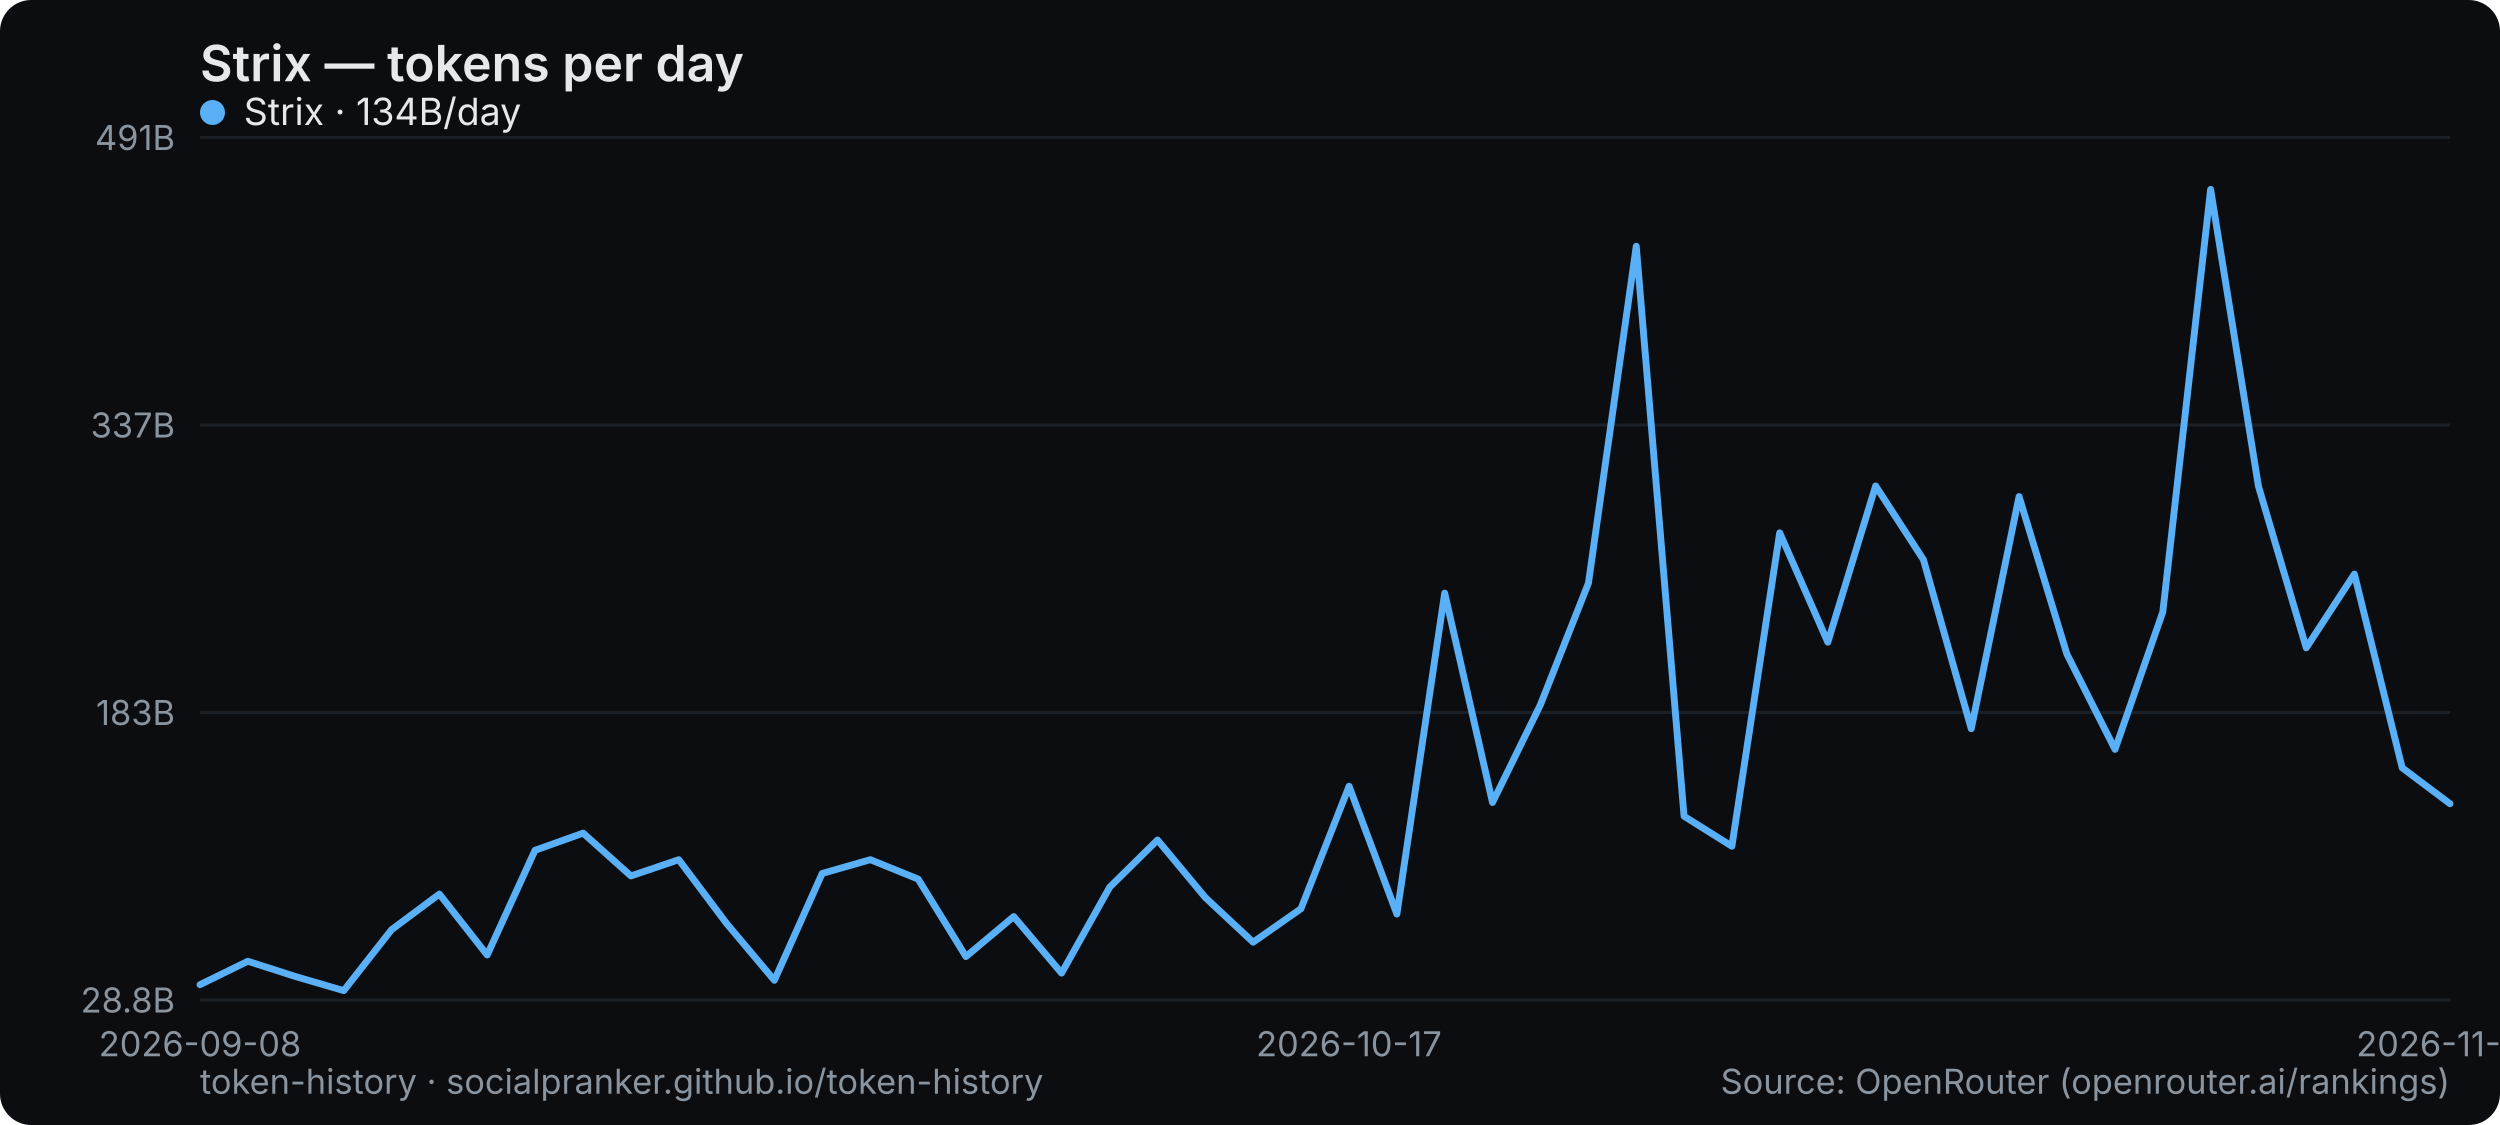
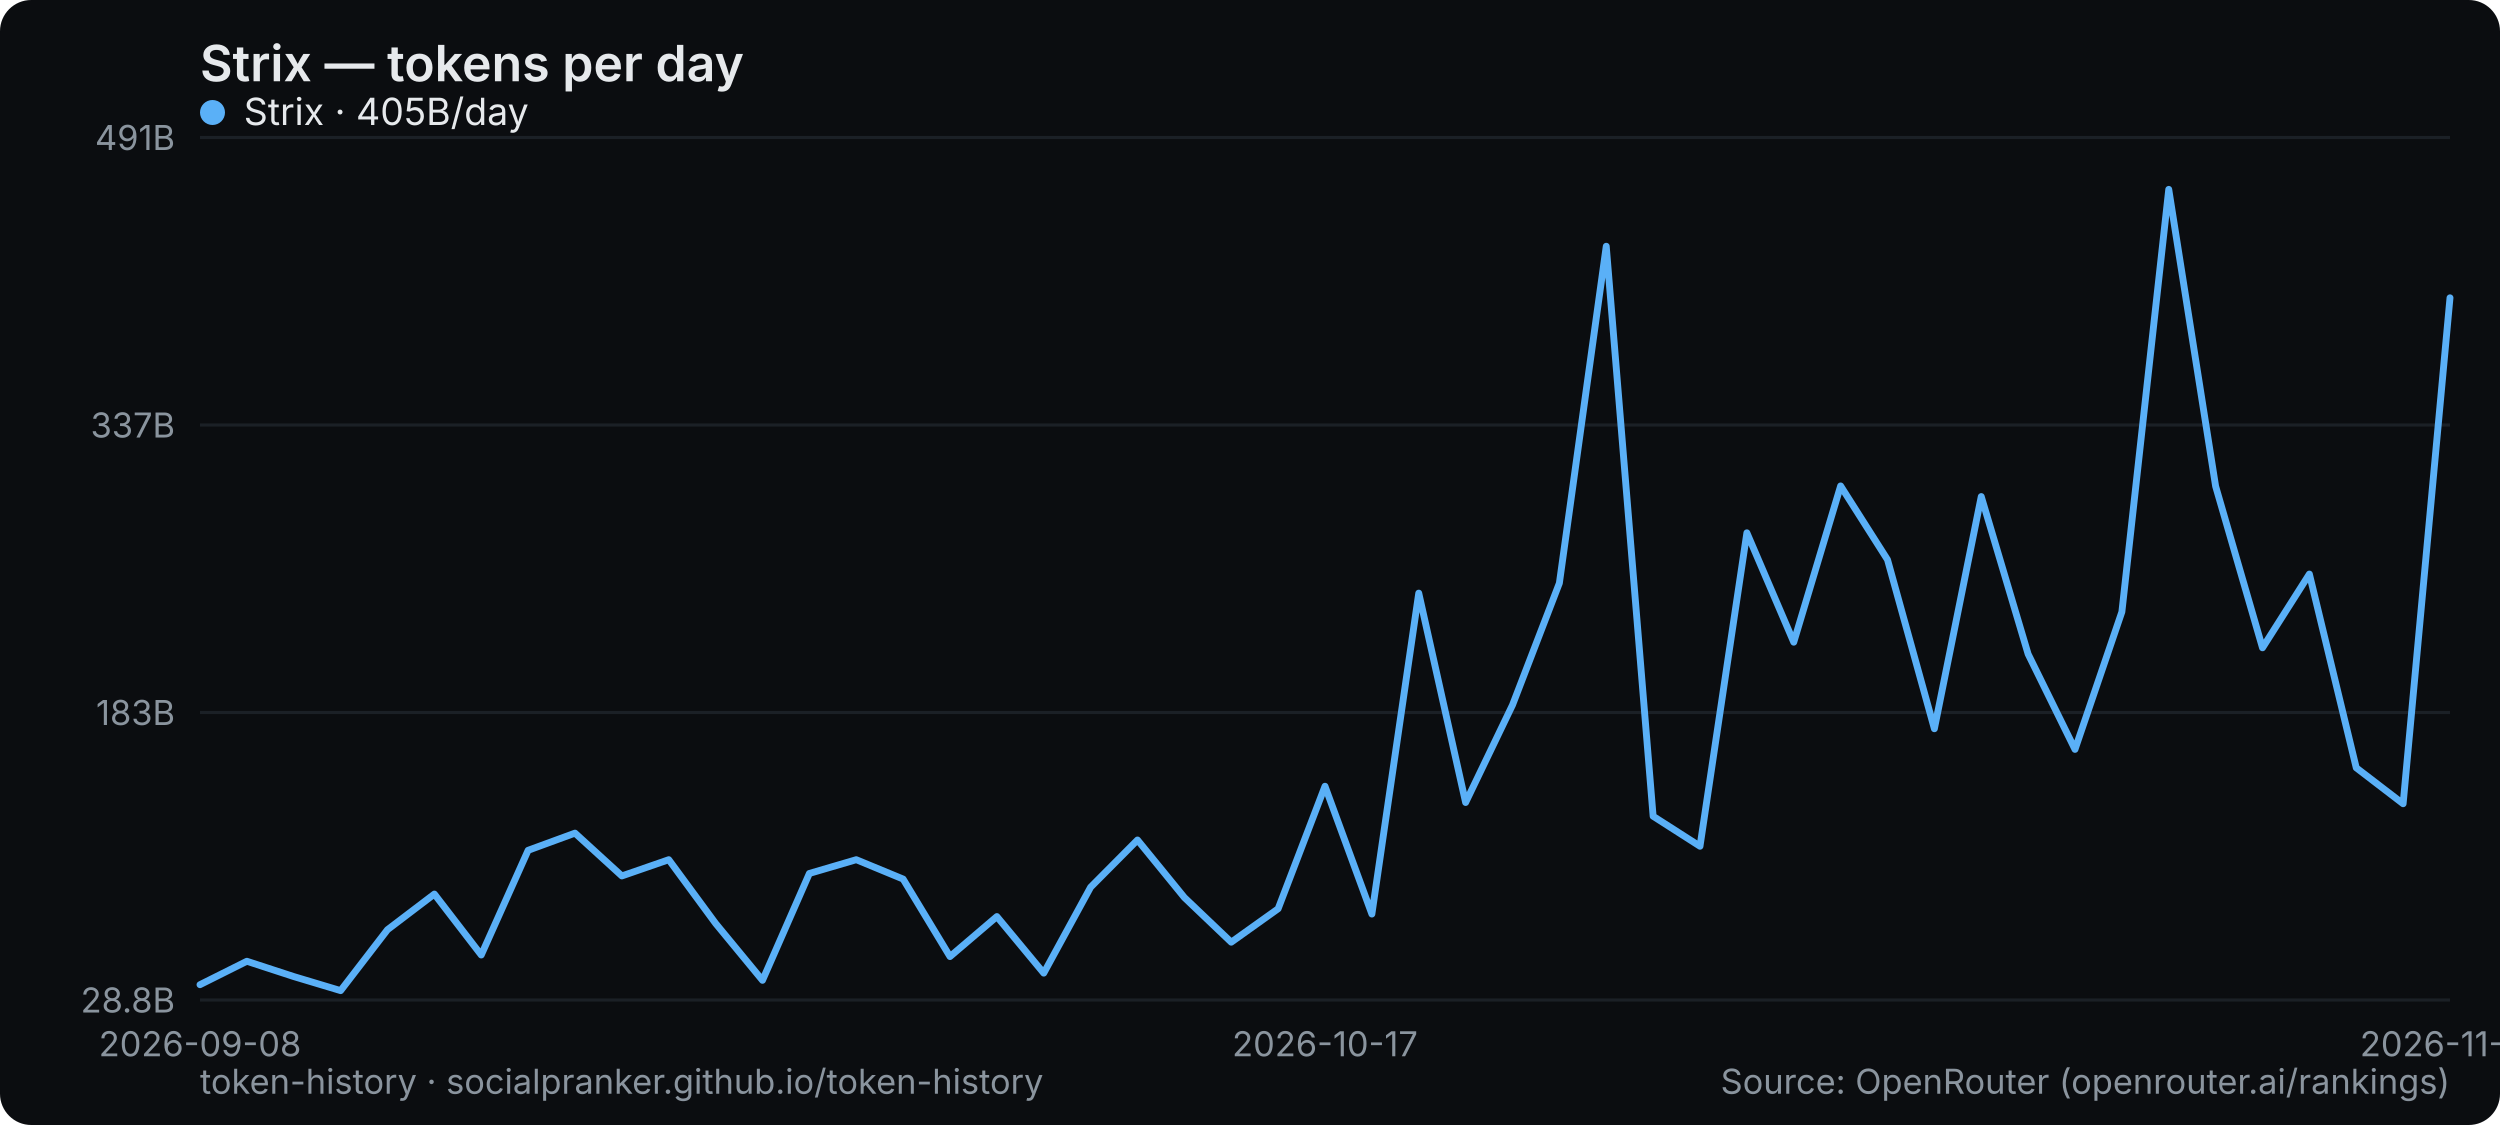
<svg xmlns="http://www.w3.org/2000/svg" width="800" height="360" viewBox="0 0 800 360" role="img" aria-label="Strix — tokens per day">
  <rect width="800" height="360" rx="10" fill="#0b0d10" />
  <text x="64" y="26" font-family="system-ui,-apple-system,Segoe UI,sans-serif" font-size="16" font-weight="600" fill="#e6e9ec">Strix — tokens per day</text>
  <line x1="64" y1="320" x2="784" y2="320" stroke="#1b2026" stroke-width="1" />
  <text x="56" y="324" text-anchor="end" font-family="system-ui,-apple-system,Segoe UI,sans-serif" font-size="11" fill="#8a949e">28.8B</text>
  <line x1="64" y1="228" x2="784" y2="228" stroke="#1b2026" stroke-width="1" />
  <text x="56" y="232" text-anchor="end" font-family="system-ui,-apple-system,Segoe UI,sans-serif" font-size="11" fill="#8a949e">183B</text>
  <line x1="64" y1="136" x2="784" y2="136" stroke="#1b2026" stroke-width="1" />
  <text x="56" y="140" text-anchor="end" font-family="system-ui,-apple-system,Segoe UI,sans-serif" font-size="11" fill="#8a949e">337B</text>
  <line x1="64" y1="44" x2="784" y2="44" stroke="#1b2026" stroke-width="1" />
  <text x="56" y="48" text-anchor="end" font-family="system-ui,-apple-system,Segoe UI,sans-serif" font-size="11" fill="#8a949e">491B</text>
  <text x="64" y="338" text-anchor="middle" font-family="system-ui,-apple-system,Segoe UI,sans-serif" font-size="11" fill="#8a949e">2026-09-08</text>
-   <text x="431.66" y="338" text-anchor="middle" font-family="system-ui,-apple-system,Segoe UI,sans-serif" font-size="11" fill="#8a949e">2026-10-17</text>
-   <text x="784" y="338" text-anchor="middle" font-family="system-ui,-apple-system,Segoe UI,sans-serif" font-size="11" fill="#8a949e">2026-11-09</text>
-   <polyline points="64.0,315.1 79.3,307.6 94.6,312.5 110.0,317.0 125.3,297.5 140.6,286.1 155.9,305.6 171.2,272.1 186.6,266.6 201.9,280.3 217.2,275.1 232.5,295.5 247.8,313.7 263.1,279.5 278.5,275.1 293.8,281.3 309.1,306.1 324.4,293.3 339.7,311.4 355.1,283.9 370.4,268.8 385.7,287.2 401.0,301.5 416.3,290.8 431.7,251.6 447.0,292.5 462.3,189.8 477.6,256.8 492.9,225.6 508.3,186.6 523.6,78.8 538.9,261.2 554.2,270.8 569.5,170.5 584.9,205.5 600.2,155.5 615.5,179.1 630.8,233.2 646.1,158.9 661.4,209.3 676.8,239.8 692.1,195.8 707.4,60.6 722.7,155.6 738.0,207.3 753.4,183.7 768.7,245.7 784.0,257.2" fill="none" stroke="#5ab0f7" stroke-width="2.2" stroke-linejoin="round" stroke-linecap="round" />
+   <text x="424" y="338" text-anchor="middle" font-family="system-ui,-apple-system,Segoe UI,sans-serif" font-size="11" fill="#8a949e">2026-10-17</text>
+   <text x="784" y="338" text-anchor="middle" font-family="system-ui,-apple-system,Segoe UI,sans-serif" font-size="11" fill="#8a949e">2026-11-10</text>
+   <polyline points="64.0,315.1 79.0,307.6 94.0,312.5 109.0,317.0 124.0,297.5 139.0,286.1 154.0,305.6 169.0,272.1 184.0,266.6 199.0,280.3 214.0,275.1 229.0,295.5 244.0,313.7 259.0,279.5 274.0,275.1 289.0,281.3 304.0,306.1 319.0,293.3 334.0,311.4 349.0,283.9 364.0,268.8 379.0,287.2 394.0,301.5 409.0,290.8 424.0,251.6 439.0,292.5 454.0,189.8 469.0,256.8 484.0,225.6 499.0,186.6 514.0,78.8 529.0,261.2 544.0,270.8 559.0,170.5 574.0,205.5 589.0,155.5 604.0,179.1 619.0,233.2 634.0,158.9 649.0,209.3 664.0,239.8 679.0,195.8 694.0,60.6 709.0,155.6 724.0,207.3 739.0,183.7 754.0,245.7 769.0,257.2 784.0,95.3" fill="none" stroke="#5ab0f7" stroke-width="2.2" stroke-linejoin="round" stroke-linecap="round" />
  <g font-family="system-ui,-apple-system,Segoe UI,sans-serif" font-size="12">
    <circle cx="68" cy="36" r="4" fill="#5ab0f7" />
-     <text x="78" y="40" fill="#e6e9ec">Strix · 134B/day</text>
+     <text x="78" y="40" fill="#e6e9ec">Strix · 405B/day</text>
  </g>
  <text x="64" y="350" font-family="system-ui,-apple-system,Segoe UI,sans-serif" font-size="11" fill="#8a949e">token-history · socialpranker.github.io/token-history</text>
  <text x="784" y="350" text-anchor="end" font-family="system-ui,-apple-system,Segoe UI,sans-serif" font-size="11" fill="#8a949e">Source: OpenRouter (openrouter.ai/rankings)</text>
</svg>
